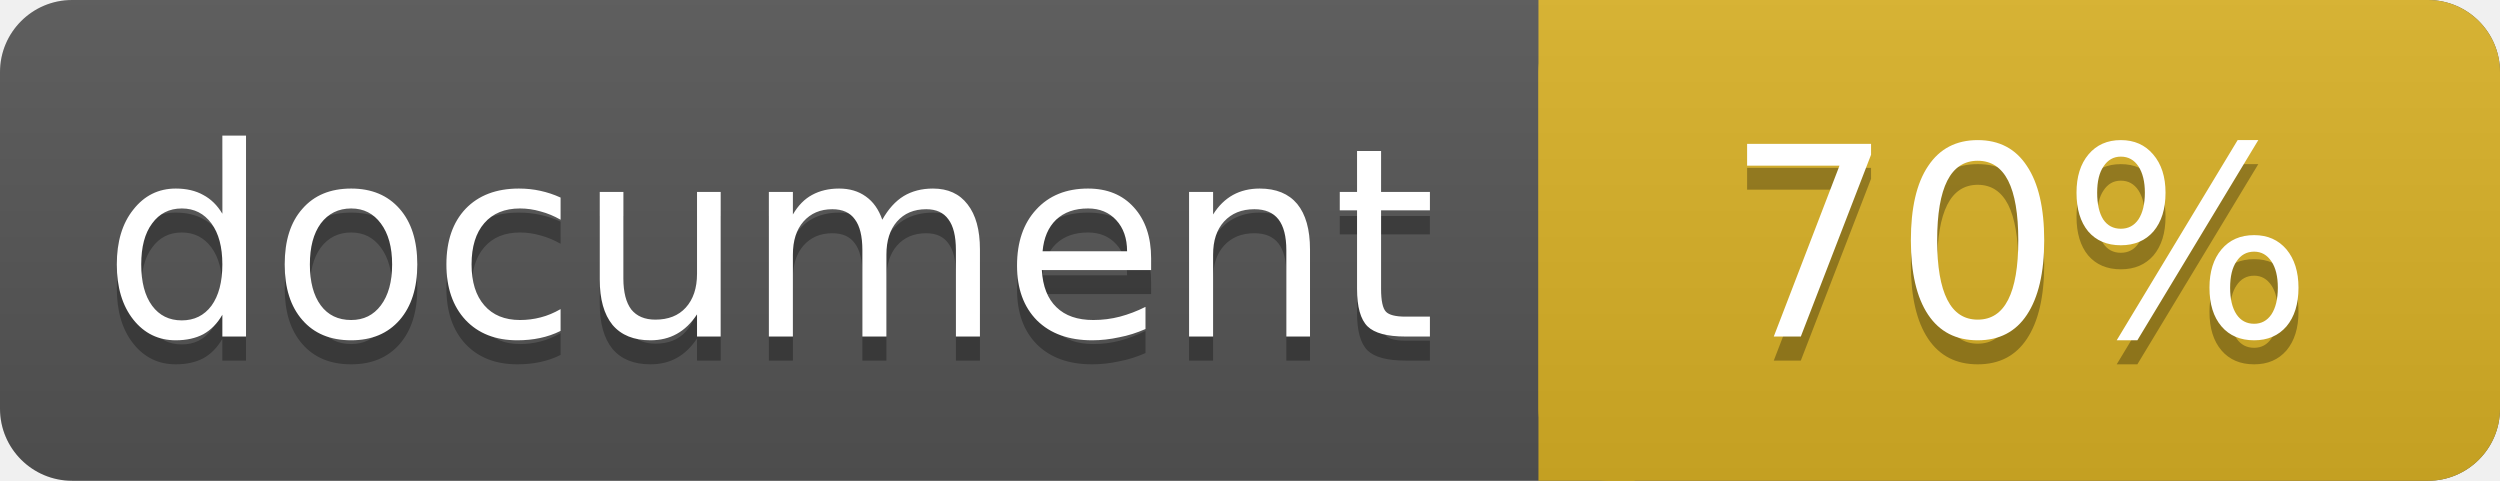
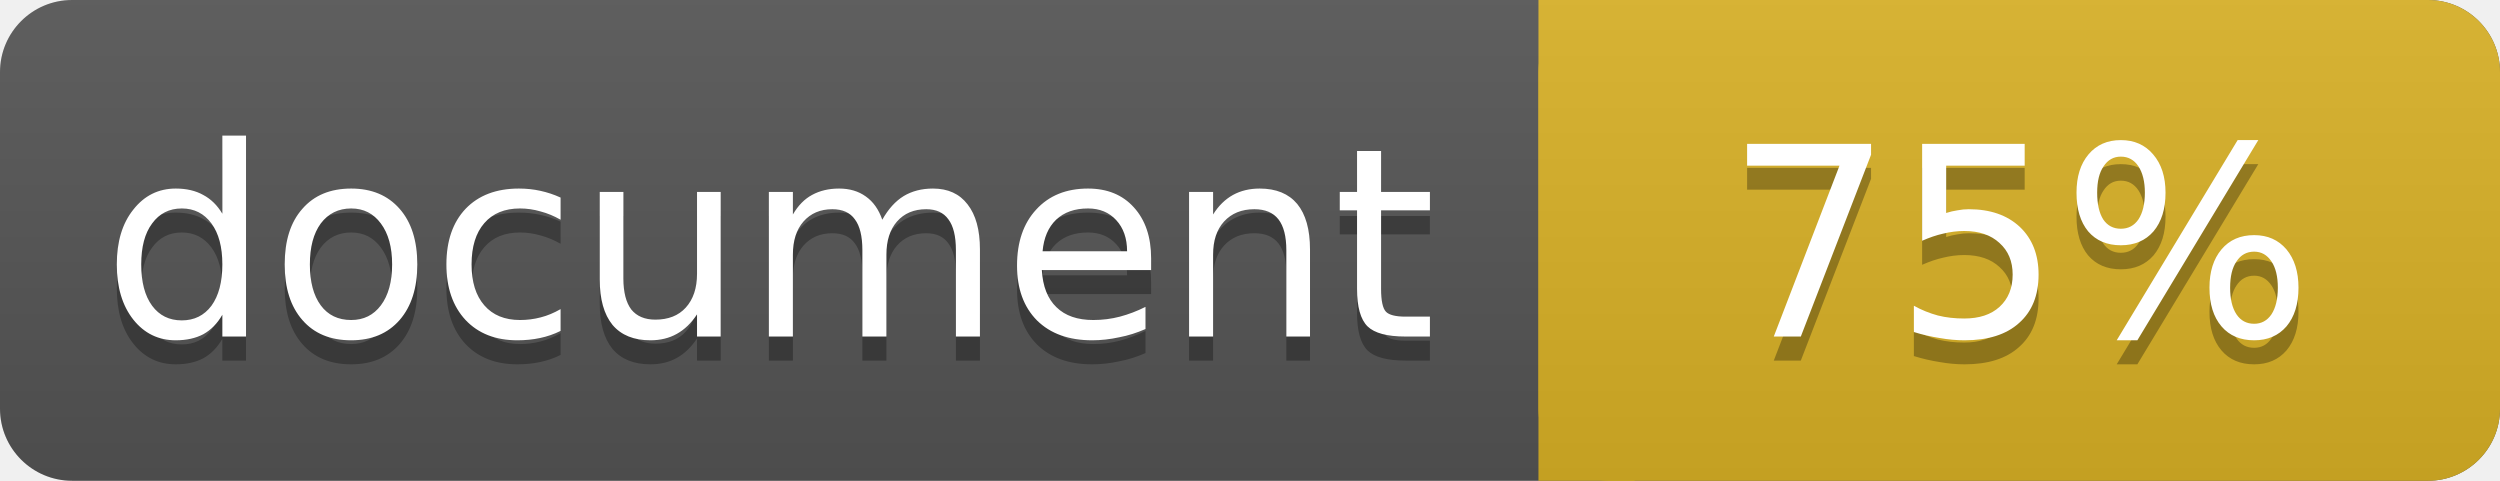
<svg xmlns="http://www.w3.org/2000/svg" width="104" height="20">
  <linearGradient id="a" x2="0" y2="100%">
    <stop offset="0" stop-color="#bbb" stop-opacity=".1" />
    <stop offset="1" stop-opacity=".1" />
  </linearGradient>
  <rect rx="3" width="104" height="20" fill="#555" />
  <rect rx="3" x="64" width="40" height="20" fill="#dab226" />
  <path fill="#dab226" d="M64 0h4v20h-4z" />
  <rect rx="3" width="104" height="20" fill="url(#a)" />
  <g fill="#fff" text-anchor="middle" font-family="DejaVu Sans,Verdana,Geneva,sans-serif" font-size="11">
    <text x="32" y="15" fill="#010101" fill-opacity=".3">document</text>
    <text x="32" y="14">document</text>
-     <text x="84" y="15" fill="#010101" fill-opacity=".3">70%</text>
-     <text x="84" y="14">70%</text>
+     <text x="84" y="15" fill="#010101" fill-opacity=".3">75%</text>
+     <text x="84" y="14">75%</text>
  </g>
</svg>
